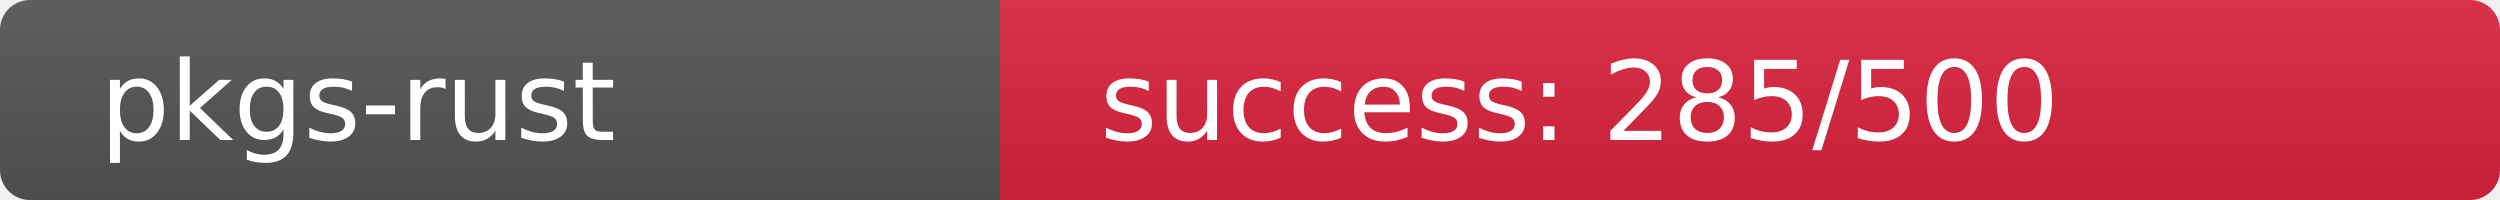
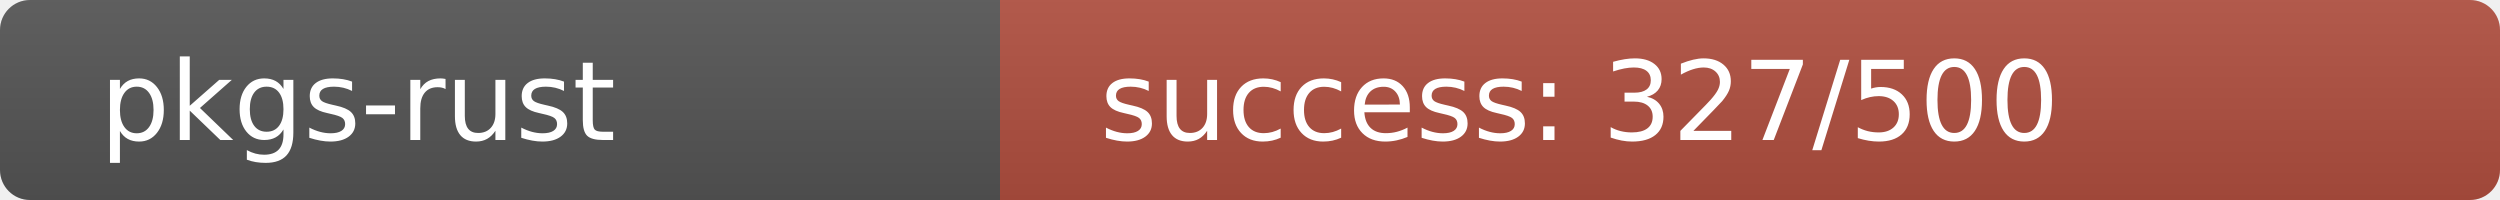
<svg xmlns="http://www.w3.org/2000/svg" width="250" height="20" role="img">
  <linearGradient id="s" x2="0" y2="100%">
    <stop offset="0" stop-color="#bbb" stop-opacity=".1" />
    <stop offset="1" stop-opacity=".1" />
  </linearGradient>
  <clipPath id="r">
    <rect width="250" height="20" rx="3" fill="#fff" />
  </clipPath>
  <g clip-path="url(#r)">
    <rect width="100" height="20" fill="#555" />
-     <rect x="100" width="150" height="20" fill="rgb(220,36,64)" />
+     <rect x="100" width="150" height="20" fill="rgb(177,79,64)" />
    <rect width="250" height="20" fill="url(#s)" />
  </g>
  <g fill="#fff" text-anchor="start" font-family="Verdana,Geneva,DejaVu Sans,sans-serif" text-rendering="geometricPrecision" font-size="110">
    <text x="100" y="140" transform="scale(.1)" fill="#fff">pkgs-rust</text>
-     <text x="1100" y="140" transform="scale(.1)" fill="#fff">success: 285/500</text>
+     <text x="1100" y="140" transform="scale(.1)" fill="#fff">success: 327/500</text>
  </g>
</svg>
